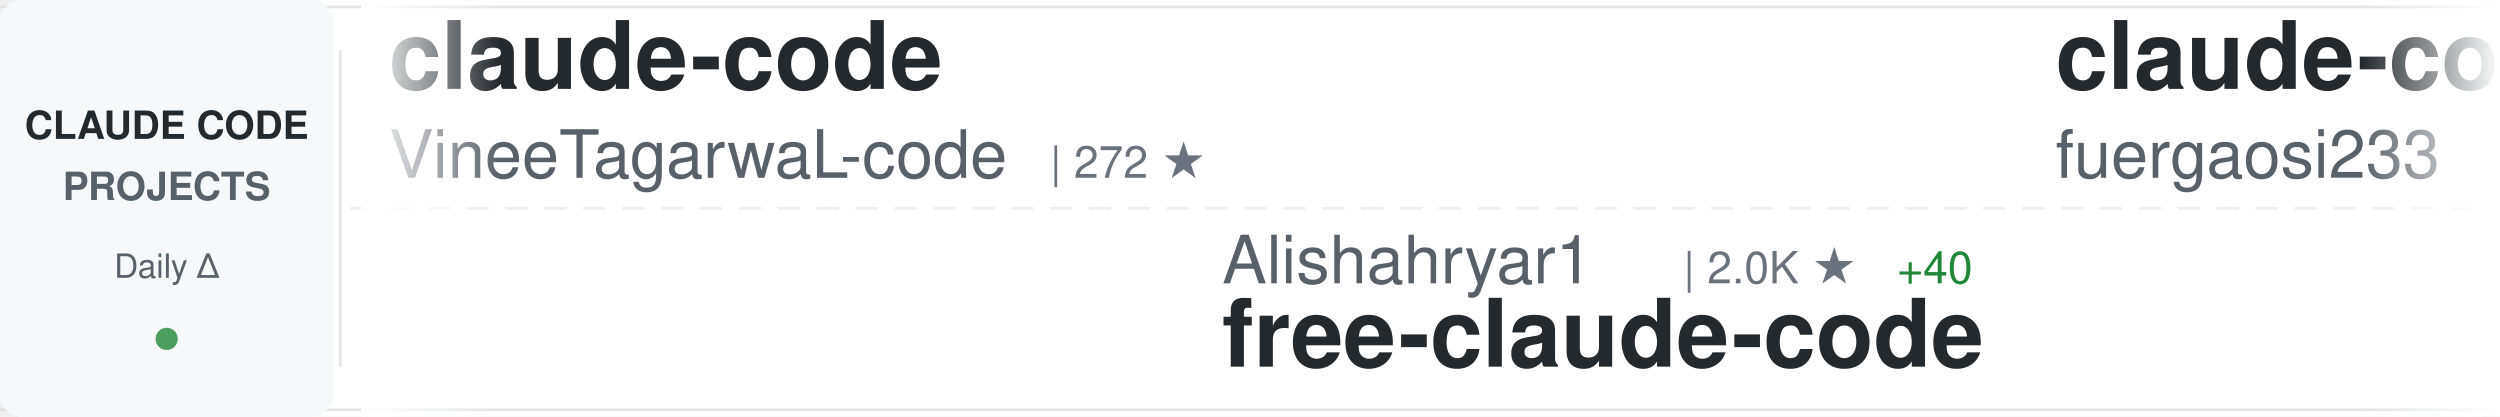
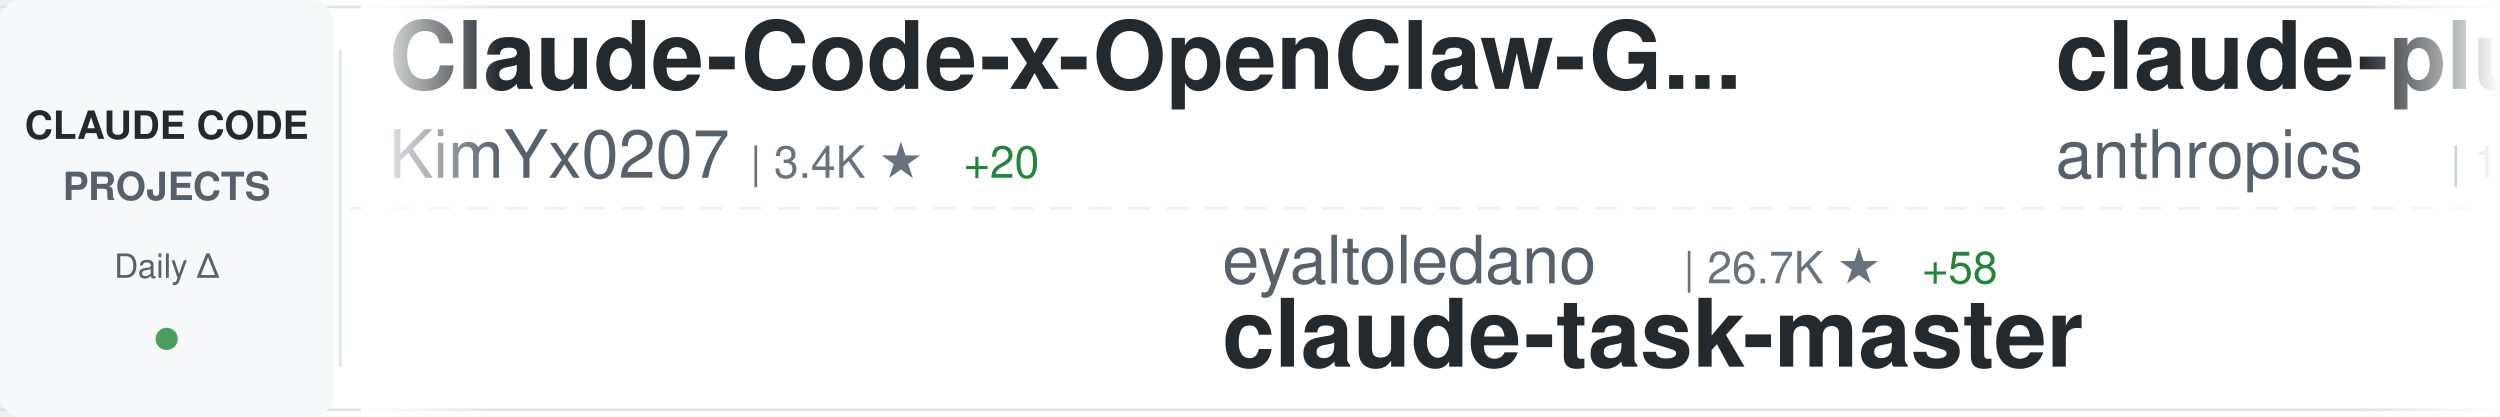
<svg xmlns="http://www.w3.org/2000/svg" width="900" height="150">
  <defs>
    <linearGradient id="awesomeLeftFade" x1="0%" y1="0%" x2="100%" y2="0%">
      <stop offset="0%" style="stop-color:#ffffff;stop-opacity:1" />
      <stop offset="100%" style="stop-color:#ffffff;stop-opacity:0" />
    </linearGradient>
    <linearGradient id="awesomeRightFade" x1="0%" y1="0%" x2="100%" y2="0%">
      <stop offset="0%" style="stop-color:#ffffff;stop-opacity:0" />
      <stop offset="100%" style="stop-color:#ffffff;stop-opacity:1" />
    </linearGradient>
  </defs>
  <rect width="900" height="150" fill="#ffffff" rx="8" />
  <rect x="0" y="2" width="900" height="1" fill="#e1e4e8" />
  <rect x="0" y="147" width="900" height="1" fill="#e1e4e8" />
  <line x1="0" y1="75" x2="900" y2="75" stroke="#e1e4e8" stroke-width="1" stroke-dasharray="8 6" opacity="0.6" />
  <rect x="0" y="0" width="120" height="150" fill="#f6f8fa" rx="8" />
  <text x="60" y="50" font-family="-apple-system, BlinkMacSystemFont, 'Segoe UI', Helvetica, Arial, sans-serif" font-size="14" font-weight="600" fill="#24292e" text-anchor="middle">CLAUDE CODE</text>
  <text x="60" y="72" font-family="-apple-system, BlinkMacSystemFont, 'Segoe UI', Helvetica, Arial, sans-serif" font-size="14" font-weight="600" fill="#586069" text-anchor="middle">PROJECTS</text>
  <text x="60" y="100" font-family="-apple-system, BlinkMacSystemFont, 'Segoe UI', Helvetica, Arial, sans-serif" font-size="12" font-weight="500" fill="#586069" text-anchor="middle">Daily Δ</text>
  <circle cx="60" cy="122" r="4" fill="#22863a" opacity="0.8" />
  <rect x="122" y="18" width="1" height="114" fill="#e1e4e8" />
  <clipPath id="awesomeTickerClip">
    <rect x="130" y="0" width="770" height="150" />
  </clipPath>
  <g clip-path="url(#awesomeTickerClip)">
    <g id="awesomeTickerItems">
      <animateTransform attributeName="transform" attributeType="XML" type="translate" from="0 0" to="-3000 0" dur="54s" repeatCount="indefinite" />
      <g transform="translate(0, 0)">
-         <text x="140" y="32" font-family="-apple-system, BlinkMacSystemFont, 'Segoe UI', Helvetica, Arial, sans-serif" font-size="34" font-weight="600" fill="#24292e">claude-code</text>
-         <text x="140" y="64" font-family="-apple-system, BlinkMacSystemFont, 'Segoe UI', Helvetica, Arial, sans-serif" font-size="24" font-weight="400" fill="#586069">VineeTagarwaL-code</text>
-         <text x="378" y="64" font-family="-apple-system, BlinkMacSystemFont, 'Segoe UI', Helvetica, Arial, sans-serif" font-size="16" font-weight="500" fill="#6a737d">| 272 ★</text>
+         <text x="140" y="32" font-family="-apple-system, BlinkMacSystemFont, 'Segoe UI', Helvetica, Arial, sans-serif" font-size="34" font-weight="600" fill="#24292e">Claude-Code-x-OpenClaw-G...</text>
+         <text x="140" y="64" font-family="-apple-system, BlinkMacSystemFont, 'Segoe UI', Helvetica, Arial, sans-serif" font-size="24" font-weight="400" fill="#586069">KimYx0207</text>
+         <text x="270" y="64" font-family="-apple-system, BlinkMacSystemFont, 'Segoe UI', Helvetica, Arial, sans-serif" font-size="16" font-weight="500" fill="#6a737d">| 3.4K ★</text>
+         <text x="347" y="64" font-family="-apple-system, BlinkMacSystemFont, 'Segoe UI', Helvetica, Arial, sans-serif" font-size="16" font-weight="500" fill="#22863a"> +20</text>
      </g>
      <g transform="translate(300, 0)">
-         <text x="140" y="102" font-family="-apple-system, BlinkMacSystemFont, 'Segoe UI', Helvetica, Arial, sans-serif" font-size="24" font-weight="400" fill="#586069">Alishahryar1</text>
-         <text x="306" y="102" font-family="-apple-system, BlinkMacSystemFont, 'Segoe UI', Helvetica, Arial, sans-serif" font-size="16" font-weight="500" fill="#6a737d">| 2.0K ★</text>
-         <text x="383" y="102" font-family="-apple-system, BlinkMacSystemFont, 'Segoe UI', Helvetica, Arial, sans-serif" font-size="16" font-weight="500" fill="#22863a"> +40</text>
-         <text x="140" y="132" font-family="-apple-system, BlinkMacSystemFont, 'Segoe UI', Helvetica, Arial, sans-serif" font-size="34" font-weight="600" fill="#24292e">free-claude-code</text>
+         <text x="140" y="102" font-family="-apple-system, BlinkMacSystemFont, 'Segoe UI', Helvetica, Arial, sans-serif" font-size="24" font-weight="400" fill="#586069">eyaltoledano</text>
+         <text x="306" y="102" font-family="-apple-system, BlinkMacSystemFont, 'Segoe UI', Helvetica, Arial, sans-serif" font-size="16" font-weight="500" fill="#6a737d">| 26.7K ★</text>
+         <text x="392" y="102" font-family="-apple-system, BlinkMacSystemFont, 'Segoe UI', Helvetica, Arial, sans-serif" font-size="16" font-weight="500" fill="#22863a"> +58</text>
+         <text x="140" y="132" font-family="-apple-system, BlinkMacSystemFont, 'Segoe UI', Helvetica, Arial, sans-serif" font-size="34" font-weight="600" fill="#24292e">claude-task-master</text>
      </g>
      <g transform="translate(600, 0)">
-         <text x="140" y="32" font-family="-apple-system, BlinkMacSystemFont, 'Segoe UI', Helvetica, Arial, sans-serif" font-size="34" font-weight="600" fill="#24292e">claude-code-proxy</text>
-         <text x="140" y="64" font-family="-apple-system, BlinkMacSystemFont, 'Segoe UI', Helvetica, Arial, sans-serif" font-size="24" font-weight="400" fill="#586069">fuergaosi233</text>
-         <text x="306" y="64" font-family="-apple-system, BlinkMacSystemFont, 'Segoe UI', Helvetica, Arial, sans-serif" font-size="16" font-weight="500" fill="#6a737d">| 2.5K ★</text>
-         <text x="383" y="64" font-family="-apple-system, BlinkMacSystemFont, 'Segoe UI', Helvetica, Arial, sans-serif" font-size="16" font-weight="500" fill="#22863a"> +12</text>
+         <text x="140" y="32" font-family="-apple-system, BlinkMacSystemFont, 'Segoe UI', Helvetica, Arial, sans-serif" font-size="34" font-weight="600" fill="#24292e">claude-plugins-official</text>
+         <text x="140" y="64" font-family="-apple-system, BlinkMacSystemFont, 'Segoe UI', Helvetica, Arial, sans-serif" font-size="24" font-weight="400" fill="#586069">anthropics</text>
+         <text x="282" y="64" font-family="-apple-system, BlinkMacSystemFont, 'Segoe UI', Helvetica, Arial, sans-serif" font-size="16" font-weight="500" fill="#6a737d">| 17.5K ★</text>
+         <text x="368" y="64" font-family="-apple-system, BlinkMacSystemFont, 'Segoe UI', Helvetica, Arial, sans-serif" font-size="16" font-weight="500" fill="#22863a"> +93</text>
      </g>
      <g transform="translate(900, 0)">
-         <text x="140" y="102" font-family="-apple-system, BlinkMacSystemFont, 'Segoe UI', Helvetica, Arial, sans-serif" font-size="24" font-weight="400" fill="#586069">Piebald-AI</text>
-         <text x="282" y="102" font-family="-apple-system, BlinkMacSystemFont, 'Segoe UI', Helvetica, Arial, sans-serif" font-size="16" font-weight="500" fill="#6a737d">| 9.3K ★</text>
-         <text x="359" y="102" font-family="-apple-system, BlinkMacSystemFont, 'Segoe UI', Helvetica, Arial, sans-serif" font-size="16" font-weight="500" fill="#22863a"> +85</text>
-         <text x="140" y="132" font-family="-apple-system, BlinkMacSystemFont, 'Segoe UI', Helvetica, Arial, sans-serif" font-size="34" font-weight="600" fill="#24292e">claude-code-system-promp...</text>
+         <text x="140" y="102" font-family="-apple-system, BlinkMacSystemFont, 'Segoe UI', Helvetica, Arial, sans-serif" font-size="24" font-weight="400" fill="#586069">luongnv89</text>
+         <text x="270" y="102" font-family="-apple-system, BlinkMacSystemFont, 'Segoe UI', Helvetica, Arial, sans-serif" font-size="16" font-weight="500" fill="#6a737d">| 28.1K ★</text>
+         <text x="356" y="102" font-family="-apple-system, BlinkMacSystemFont, 'Segoe UI', Helvetica, Arial, sans-serif" font-size="16" font-weight="500" fill="#22863a"> +211</text>
+         <text x="140" y="132" font-family="-apple-system, BlinkMacSystemFont, 'Segoe UI', Helvetica, Arial, sans-serif" font-size="34" font-weight="600" fill="#24292e">claude-howto</text>
      </g>
      <g transform="translate(1200, 0)">
-         <text x="140" y="32" font-family="-apple-system, BlinkMacSystemFont, 'Segoe UI', Helvetica, Arial, sans-serif" font-size="34" font-weight="600" fill="#24292e">claude-coder</text>
-         <text x="140" y="64" font-family="-apple-system, BlinkMacSystemFont, 'Segoe UI', Helvetica, Arial, sans-serif" font-size="24" font-weight="400" fill="#586069">kodu-ai</text>
-         <text x="246" y="64" font-family="-apple-system, BlinkMacSystemFont, 'Segoe UI', Helvetica, Arial, sans-serif" font-size="16" font-weight="500" fill="#6a737d">| 5.3K ★</text>
+         <text x="140" y="32" font-family="-apple-system, BlinkMacSystemFont, 'Segoe UI', Helvetica, Arial, sans-serif" font-size="34" font-weight="600" fill="#24292e">claude-code</text>
+         <text x="140" y="64" font-family="-apple-system, BlinkMacSystemFont, 'Segoe UI', Helvetica, Arial, sans-serif" font-size="24" font-weight="400" fill="#586069">lowcortisolprogrammer</text>
+         <text x="414" y="64" font-family="-apple-system, BlinkMacSystemFont, 'Segoe UI', Helvetica, Arial, sans-serif" font-size="16" font-weight="500" fill="#6a737d">| 172 ★</text>
      </g>
      <g transform="translate(1500, 0)">
-         <text x="140" y="102" font-family="-apple-system, BlinkMacSystemFont, 'Segoe UI', Helvetica, Arial, sans-serif" font-size="24" font-weight="400" fill="#586069">FlorianBruniaux</text>
-         <text x="342" y="102" font-family="-apple-system, BlinkMacSystemFont, 'Segoe UI', Helvetica, Arial, sans-serif" font-size="16" font-weight="500" fill="#6a737d">| 3.8K ★</text>
-         <text x="419" y="102" font-family="-apple-system, BlinkMacSystemFont, 'Segoe UI', Helvetica, Arial, sans-serif" font-size="16" font-weight="500" fill="#22863a"> +40</text>
-         <text x="140" y="132" font-family="-apple-system, BlinkMacSystemFont, 'Segoe UI', Helvetica, Arial, sans-serif" font-size="34" font-weight="600" fill="#24292e">claude-code-ultimate-gui...</text>
+         <text x="140" y="102" font-family="-apple-system, BlinkMacSystemFont, 'Segoe UI', Helvetica, Arial, sans-serif" font-size="24" font-weight="400" fill="#586069">JrCx7scC</text>
+         <text x="258" y="102" font-family="-apple-system, BlinkMacSystemFont, 'Segoe UI', Helvetica, Arial, sans-serif" font-size="16" font-weight="500" fill="#6a737d">| 356 ★</text>
+         <text x="326" y="102" font-family="-apple-system, BlinkMacSystemFont, 'Segoe UI', Helvetica, Arial, sans-serif" font-size="16" font-weight="500" fill="#22863a"> +2</text>
+         <text x="140" y="132" font-family="-apple-system, BlinkMacSystemFont, 'Segoe UI', Helvetica, Arial, sans-serif" font-size="34" font-weight="600" fill="#24292e">claude-code-source</text>
      </g>
      <g transform="translate(1800, 0)">
-         <text x="140" y="32" font-family="-apple-system, BlinkMacSystemFont, 'Segoe UI', Helvetica, Arial, sans-serif" font-size="34" font-weight="600" fill="#24292e">claude-code</text>
-         <text x="140" y="64" font-family="-apple-system, BlinkMacSystemFont, 'Segoe UI', Helvetica, Arial, sans-serif" font-size="24" font-weight="400" fill="#586069">freestylefly</text>
-         <text x="306" y="64" font-family="-apple-system, BlinkMacSystemFont, 'Segoe UI', Helvetica, Arial, sans-serif" font-size="16" font-weight="500" fill="#6a737d">| 124 ★</text>
+         <text x="140" y="32" font-family="-apple-system, BlinkMacSystemFont, 'Segoe UI', Helvetica, Arial, sans-serif" font-size="34" font-weight="600" fill="#24292e">claude-code-source</text>
+         <text x="140" y="64" font-family="-apple-system, BlinkMacSystemFont, 'Segoe UI', Helvetica, Arial, sans-serif" font-size="24" font-weight="400" fill="#586069">AprilNEA</text>
+         <text x="258" y="64" font-family="-apple-system, BlinkMacSystemFont, 'Segoe UI', Helvetica, Arial, sans-serif" font-size="16" font-weight="500" fill="#6a737d">| 373 ★</text>
+         <text x="326" y="64" font-family="-apple-system, BlinkMacSystemFont, 'Segoe UI', Helvetica, Arial, sans-serif" font-size="16" font-weight="500" fill="#22863a"> +1</text>
      </g>
      <g transform="translate(2100, 0)">
-         <text x="140" y="102" font-family="-apple-system, BlinkMacSystemFont, 'Segoe UI', Helvetica, Arial, sans-serif" font-size="24" font-weight="400" fill="#586069">pedrohcgs</text>
-         <text x="270" y="102" font-family="-apple-system, BlinkMacSystemFont, 'Segoe UI', Helvetica, Arial, sans-serif" font-size="16" font-weight="500" fill="#6a737d">| 965 ★</text>
-         <text x="338" y="102" font-family="-apple-system, BlinkMacSystemFont, 'Segoe UI', Helvetica, Arial, sans-serif" font-size="16" font-weight="500" fill="#22863a"> +12</text>
-         <text x="140" y="132" font-family="-apple-system, BlinkMacSystemFont, 'Segoe UI', Helvetica, Arial, sans-serif" font-size="34" font-weight="600" fill="#24292e">claude-code-my-workflow</text>
+         <text x="140" y="102" font-family="-apple-system, BlinkMacSystemFont, 'Segoe UI', Helvetica, Arial, sans-serif" font-size="24" font-weight="400" fill="#586069">qwibitai</text>
+         <text x="258" y="102" font-family="-apple-system, BlinkMacSystemFont, 'Segoe UI', Helvetica, Arial, sans-serif" font-size="16" font-weight="500" fill="#6a737d">| 27.6K ★</text>
+         <text x="344" y="102" font-family="-apple-system, BlinkMacSystemFont, 'Segoe UI', Helvetica, Arial, sans-serif" font-size="16" font-weight="500" fill="#22863a"> +47</text>
+         <text x="140" y="132" font-family="-apple-system, BlinkMacSystemFont, 'Segoe UI', Helvetica, Arial, sans-serif" font-size="34" font-weight="600" fill="#24292e">nanoclaw</text>
      </g>
      <g transform="translate(2400, 0)">
-         <text x="140" y="32" font-family="-apple-system, BlinkMacSystemFont, 'Segoe UI', Helvetica, Arial, sans-serif" font-size="34" font-weight="600" fill="#24292e">claude-code-source-code</text>
-         <text x="140" y="64" font-family="-apple-system, BlinkMacSystemFont, 'Segoe UI', Helvetica, Arial, sans-serif" font-size="24" font-weight="400" fill="#586069">777genius</text>
-         <text x="270" y="64" font-family="-apple-system, BlinkMacSystemFont, 'Segoe UI', Helvetica, Arial, sans-serif" font-size="16" font-weight="500" fill="#6a737d">| 899 ★</text>
-         <text x="338" y="64" font-family="-apple-system, BlinkMacSystemFont, 'Segoe UI', Helvetica, Arial, sans-serif" font-size="16" font-weight="500" fill="#22863a"> +1</text>
+         <text x="140" y="32" font-family="-apple-system, BlinkMacSystemFont, 'Segoe UI', Helvetica, Arial, sans-serif" font-size="34" font-weight="600" fill="#24292e">gstack</text>
+         <text x="140" y="64" font-family="-apple-system, BlinkMacSystemFont, 'Segoe UI', Helvetica, Arial, sans-serif" font-size="24" font-weight="400" fill="#586069">garrytan</text>
+         <text x="258" y="64" font-family="-apple-system, BlinkMacSystemFont, 'Segoe UI', Helvetica, Arial, sans-serif" font-size="16" font-weight="500" fill="#6a737d">| 79.9K ★</text>
+         <text x="344" y="64" font-family="-apple-system, BlinkMacSystemFont, 'Segoe UI', Helvetica, Arial, sans-serif" font-size="16" font-weight="500" fill="#22863a"> +954</text>
      </g>
      <g transform="translate(2700, 0)">
-         <text x="140" y="102" font-family="-apple-system, BlinkMacSystemFont, 'Segoe UI', Helvetica, Arial, sans-serif" font-size="24" font-weight="400" fill="#586069">router-for-me</text>
-         <text x="318" y="102" font-family="-apple-system, BlinkMacSystemFont, 'Segoe UI', Helvetica, Arial, sans-serif" font-size="16" font-weight="500" fill="#6a737d">| 27.8K ★</text>
-         <text x="404" y="102" font-family="-apple-system, BlinkMacSystemFont, 'Segoe UI', Helvetica, Arial, sans-serif" font-size="16" font-weight="500" fill="#22863a"> +228</text>
-         <text x="140" y="132" font-family="-apple-system, BlinkMacSystemFont, 'Segoe UI', Helvetica, Arial, sans-serif" font-size="34" font-weight="600" fill="#24292e">CLIProxyAPI</text>
+         <text x="140" y="102" font-family="-apple-system, BlinkMacSystemFont, 'Segoe UI', Helvetica, Arial, sans-serif" font-size="24" font-weight="400" fill="#586069">andrew-kramer-inno</text>
+         <text x="378" y="102" font-family="-apple-system, BlinkMacSystemFont, 'Segoe UI', Helvetica, Arial, sans-serif" font-size="16" font-weight="500" fill="#6a737d">| 575 ★</text>
+         <text x="140" y="132" font-family="-apple-system, BlinkMacSystemFont, 'Segoe UI', Helvetica, Arial, sans-serif" font-size="34" font-weight="600" fill="#24292e">claude-code-source-build</text>
      </g>
      <g transform="translate(3000, 0)">
-         <text x="140" y="32" font-family="-apple-system, BlinkMacSystemFont, 'Segoe UI', Helvetica, Arial, sans-serif" font-size="34" font-weight="600" fill="#24292e">claude-code</text>
-         <text x="140" y="64" font-family="-apple-system, BlinkMacSystemFont, 'Segoe UI', Helvetica, Arial, sans-serif" font-size="24" font-weight="400" fill="#586069">VineeTagarwaL-code</text>
-         <text x="378" y="64" font-family="-apple-system, BlinkMacSystemFont, 'Segoe UI', Helvetica, Arial, sans-serif" font-size="16" font-weight="500" fill="#6a737d">| 272 ★</text>
+         <text x="140" y="32" font-family="-apple-system, BlinkMacSystemFont, 'Segoe UI', Helvetica, Arial, sans-serif" font-size="34" font-weight="600" fill="#24292e">Claude-Code-x-OpenClaw-G...</text>
+         <text x="140" y="64" font-family="-apple-system, BlinkMacSystemFont, 'Segoe UI', Helvetica, Arial, sans-serif" font-size="24" font-weight="400" fill="#586069">KimYx0207</text>
+         <text x="270" y="64" font-family="-apple-system, BlinkMacSystemFont, 'Segoe UI', Helvetica, Arial, sans-serif" font-size="16" font-weight="500" fill="#6a737d">| 3.4K ★</text>
+         <text x="347" y="64" font-family="-apple-system, BlinkMacSystemFont, 'Segoe UI', Helvetica, Arial, sans-serif" font-size="16" font-weight="500" fill="#22863a"> +20</text>
      </g>
      <g transform="translate(3300, 0)">
-         <text x="140" y="102" font-family="-apple-system, BlinkMacSystemFont, 'Segoe UI', Helvetica, Arial, sans-serif" font-size="24" font-weight="400" fill="#586069">Alishahryar1</text>
-         <text x="306" y="102" font-family="-apple-system, BlinkMacSystemFont, 'Segoe UI', Helvetica, Arial, sans-serif" font-size="16" font-weight="500" fill="#6a737d">| 2.0K ★</text>
-         <text x="383" y="102" font-family="-apple-system, BlinkMacSystemFont, 'Segoe UI', Helvetica, Arial, sans-serif" font-size="16" font-weight="500" fill="#22863a"> +40</text>
-         <text x="140" y="132" font-family="-apple-system, BlinkMacSystemFont, 'Segoe UI', Helvetica, Arial, sans-serif" font-size="34" font-weight="600" fill="#24292e">free-claude-code</text>
+         <text x="140" y="102" font-family="-apple-system, BlinkMacSystemFont, 'Segoe UI', Helvetica, Arial, sans-serif" font-size="24" font-weight="400" fill="#586069">eyaltoledano</text>
+         <text x="306" y="102" font-family="-apple-system, BlinkMacSystemFont, 'Segoe UI', Helvetica, Arial, sans-serif" font-size="16" font-weight="500" fill="#6a737d">| 26.7K ★</text>
+         <text x="392" y="102" font-family="-apple-system, BlinkMacSystemFont, 'Segoe UI', Helvetica, Arial, sans-serif" font-size="16" font-weight="500" fill="#22863a"> +58</text>
+         <text x="140" y="132" font-family="-apple-system, BlinkMacSystemFont, 'Segoe UI', Helvetica, Arial, sans-serif" font-size="34" font-weight="600" fill="#24292e">claude-task-master</text>
      </g>
      <g transform="translate(3600, 0)">
-         <text x="140" y="32" font-family="-apple-system, BlinkMacSystemFont, 'Segoe UI', Helvetica, Arial, sans-serif" font-size="34" font-weight="600" fill="#24292e">claude-code-proxy</text>
-         <text x="140" y="64" font-family="-apple-system, BlinkMacSystemFont, 'Segoe UI', Helvetica, Arial, sans-serif" font-size="24" font-weight="400" fill="#586069">fuergaosi233</text>
-         <text x="306" y="64" font-family="-apple-system, BlinkMacSystemFont, 'Segoe UI', Helvetica, Arial, sans-serif" font-size="16" font-weight="500" fill="#6a737d">| 2.5K ★</text>
-         <text x="383" y="64" font-family="-apple-system, BlinkMacSystemFont, 'Segoe UI', Helvetica, Arial, sans-serif" font-size="16" font-weight="500" fill="#22863a"> +12</text>
+         <text x="140" y="32" font-family="-apple-system, BlinkMacSystemFont, 'Segoe UI', Helvetica, Arial, sans-serif" font-size="34" font-weight="600" fill="#24292e">claude-plugins-official</text>
+         <text x="140" y="64" font-family="-apple-system, BlinkMacSystemFont, 'Segoe UI', Helvetica, Arial, sans-serif" font-size="24" font-weight="400" fill="#586069">anthropics</text>
+         <text x="282" y="64" font-family="-apple-system, BlinkMacSystemFont, 'Segoe UI', Helvetica, Arial, sans-serif" font-size="16" font-weight="500" fill="#6a737d">| 17.5K ★</text>
+         <text x="368" y="64" font-family="-apple-system, BlinkMacSystemFont, 'Segoe UI', Helvetica, Arial, sans-serif" font-size="16" font-weight="500" fill="#22863a"> +93</text>
      </g>
      <g transform="translate(3900, 0)">
-         <text x="140" y="102" font-family="-apple-system, BlinkMacSystemFont, 'Segoe UI', Helvetica, Arial, sans-serif" font-size="24" font-weight="400" fill="#586069">Piebald-AI</text>
-         <text x="282" y="102" font-family="-apple-system, BlinkMacSystemFont, 'Segoe UI', Helvetica, Arial, sans-serif" font-size="16" font-weight="500" fill="#6a737d">| 9.3K ★</text>
-         <text x="359" y="102" font-family="-apple-system, BlinkMacSystemFont, 'Segoe UI', Helvetica, Arial, sans-serif" font-size="16" font-weight="500" fill="#22863a"> +85</text>
-         <text x="140" y="132" font-family="-apple-system, BlinkMacSystemFont, 'Segoe UI', Helvetica, Arial, sans-serif" font-size="34" font-weight="600" fill="#24292e">claude-code-system-promp...</text>
+         <text x="140" y="102" font-family="-apple-system, BlinkMacSystemFont, 'Segoe UI', Helvetica, Arial, sans-serif" font-size="24" font-weight="400" fill="#586069">luongnv89</text>
+         <text x="270" y="102" font-family="-apple-system, BlinkMacSystemFont, 'Segoe UI', Helvetica, Arial, sans-serif" font-size="16" font-weight="500" fill="#6a737d">| 28.1K ★</text>
+         <text x="356" y="102" font-family="-apple-system, BlinkMacSystemFont, 'Segoe UI', Helvetica, Arial, sans-serif" font-size="16" font-weight="500" fill="#22863a"> +211</text>
+         <text x="140" y="132" font-family="-apple-system, BlinkMacSystemFont, 'Segoe UI', Helvetica, Arial, sans-serif" font-size="34" font-weight="600" fill="#24292e">claude-howto</text>
      </g>
    </g>
  </g>
  <rect x="130" y="0" width="50" height="150" fill="url(#awesomeLeftFade)" />
  <rect x="850" y="0" width="50" height="150" fill="url(#awesomeRightFade)" />
</svg>
